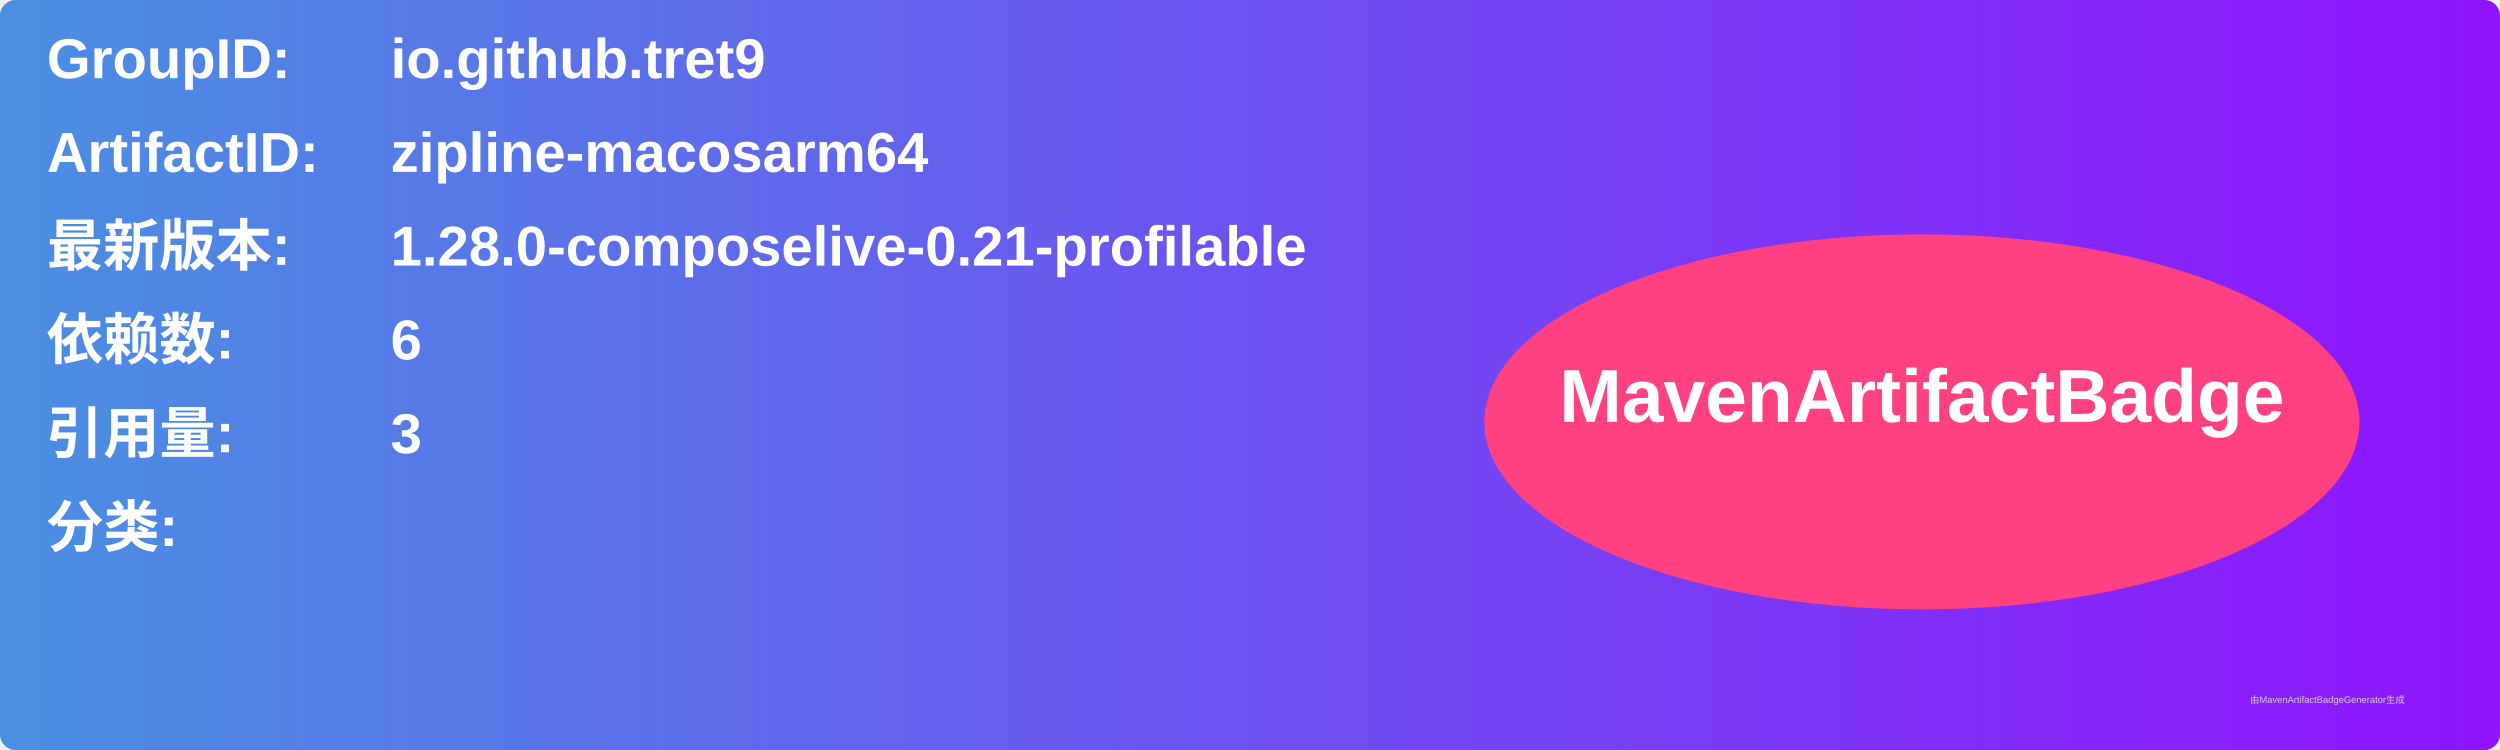
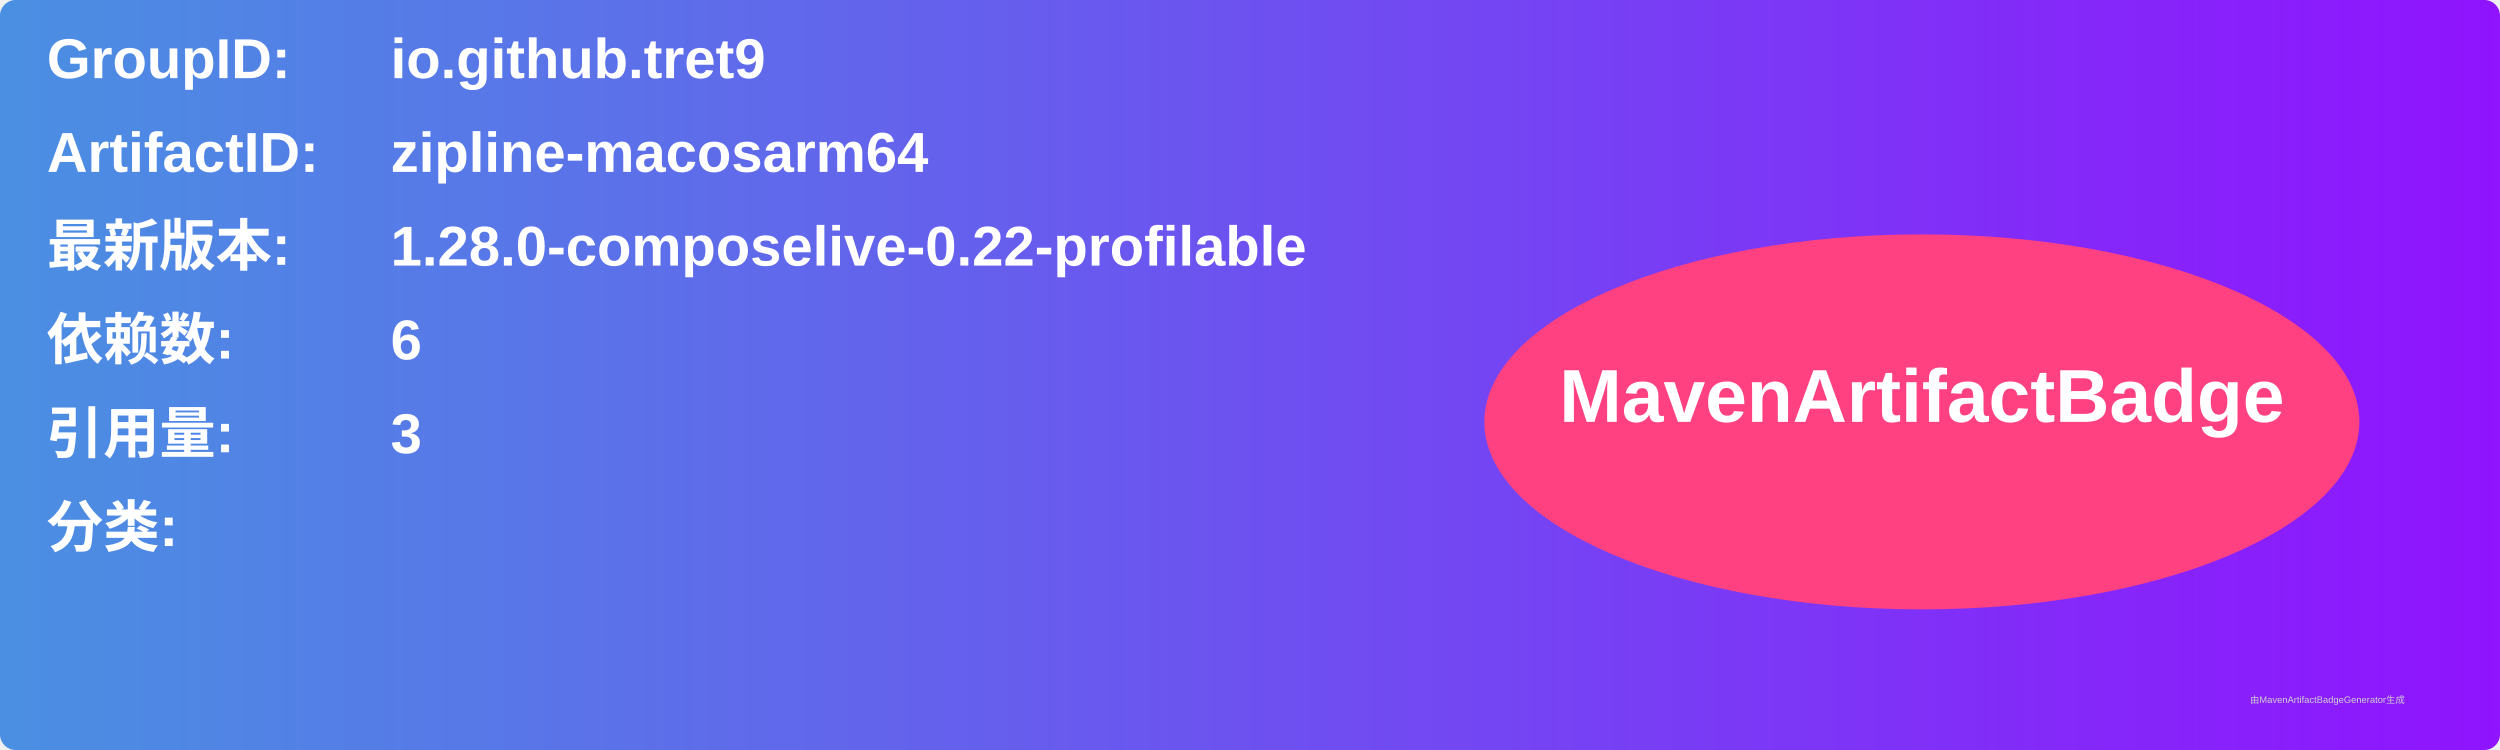
<svg xmlns="http://www.w3.org/2000/svg" width="800" height="240" viewBox="0 0 800 240">
  <linearGradient id="grad" x1="0%" y1="0%" x2="100%" y2="0%">
    <stop offset="0%" stop-color="#4a90e2" />
    <stop offset="100%" stop-color="#9013fe" />
  </linearGradient>
  <rect width="100%" height="100%" rx="5" ry="5" fill="url(#grad)" />
  <g transform="translate(15, 15)">
    <text x="0" y="10" font-family="Arial" font-size="18" fill="white" font-weight="bold" width="260">GroupID:</text>
    <text x="110" y="10" font-family="Arial" font-size="18" fill="white" font-weight="bold" width="460">io.github.tret9</text>
    <text x="0" y="40" font-family="Arial" font-size="18" fill="white" font-weight="bold" width="260">ArtifactID:</text>
    <text x="110" y="40" font-family="Arial" font-size="18" fill="white" font-weight="bold" width="460">zipline-macosarm64</text>
    <text x="0" y="70" font-family="Arial" font-size="18" fill="white" font-weight="bold">最新版本:</text>
    <text x="110" y="70" font-family="Arial" font-size="18" fill="white" font-weight="bold">
-       <tspan font-weight="bold">1.28.0-composelive-0.21-profilable</tspan>
+       <tspan font-weight="bold">1.28.0-composelive-0.22-profilable</tspan>
    </text>
    <text x="0" y="100" font-family="Arial" font-size="18" fill="white" font-weight="bold">依赖数: </text>
    <text x="110" y="100" font-family="Arial" font-size="18" fill="white">
      <tspan font-weight="bold">6</tspan>
    </text>
    <text x="0" y="130" font-family="Arial" font-size="18" fill="white" font-weight="bold">引用量: </text>
    <text x="110" y="130" font-family="Arial" font-size="18" fill="white">
      <tspan font-weight="bold">3</tspan>
    </text>
    <text x="0" y="160" font-family="Arial" font-size="18" fill="white" font-weight="bold">分类:</text>
    <text x="10" y="190" font-family="Arial" font-size="10" fill="white">
      <tspan font-weight="bold" />
    </text>
    <ellipse cx="600" cy="120" rx="140" ry="60" fill="#ff4081" />
    <text x="600" y="120" text-anchor="middle" font-family="Arial" font-size="24" fill="white" font-weight="bold">MavenArtifactBadge</text>
  </g>
  <text x="720" y="225" font-family="Arial" font-size="3" fill="#d0d0d0">由MavenArtifactBadgeGenerator生成</text>
</svg>
